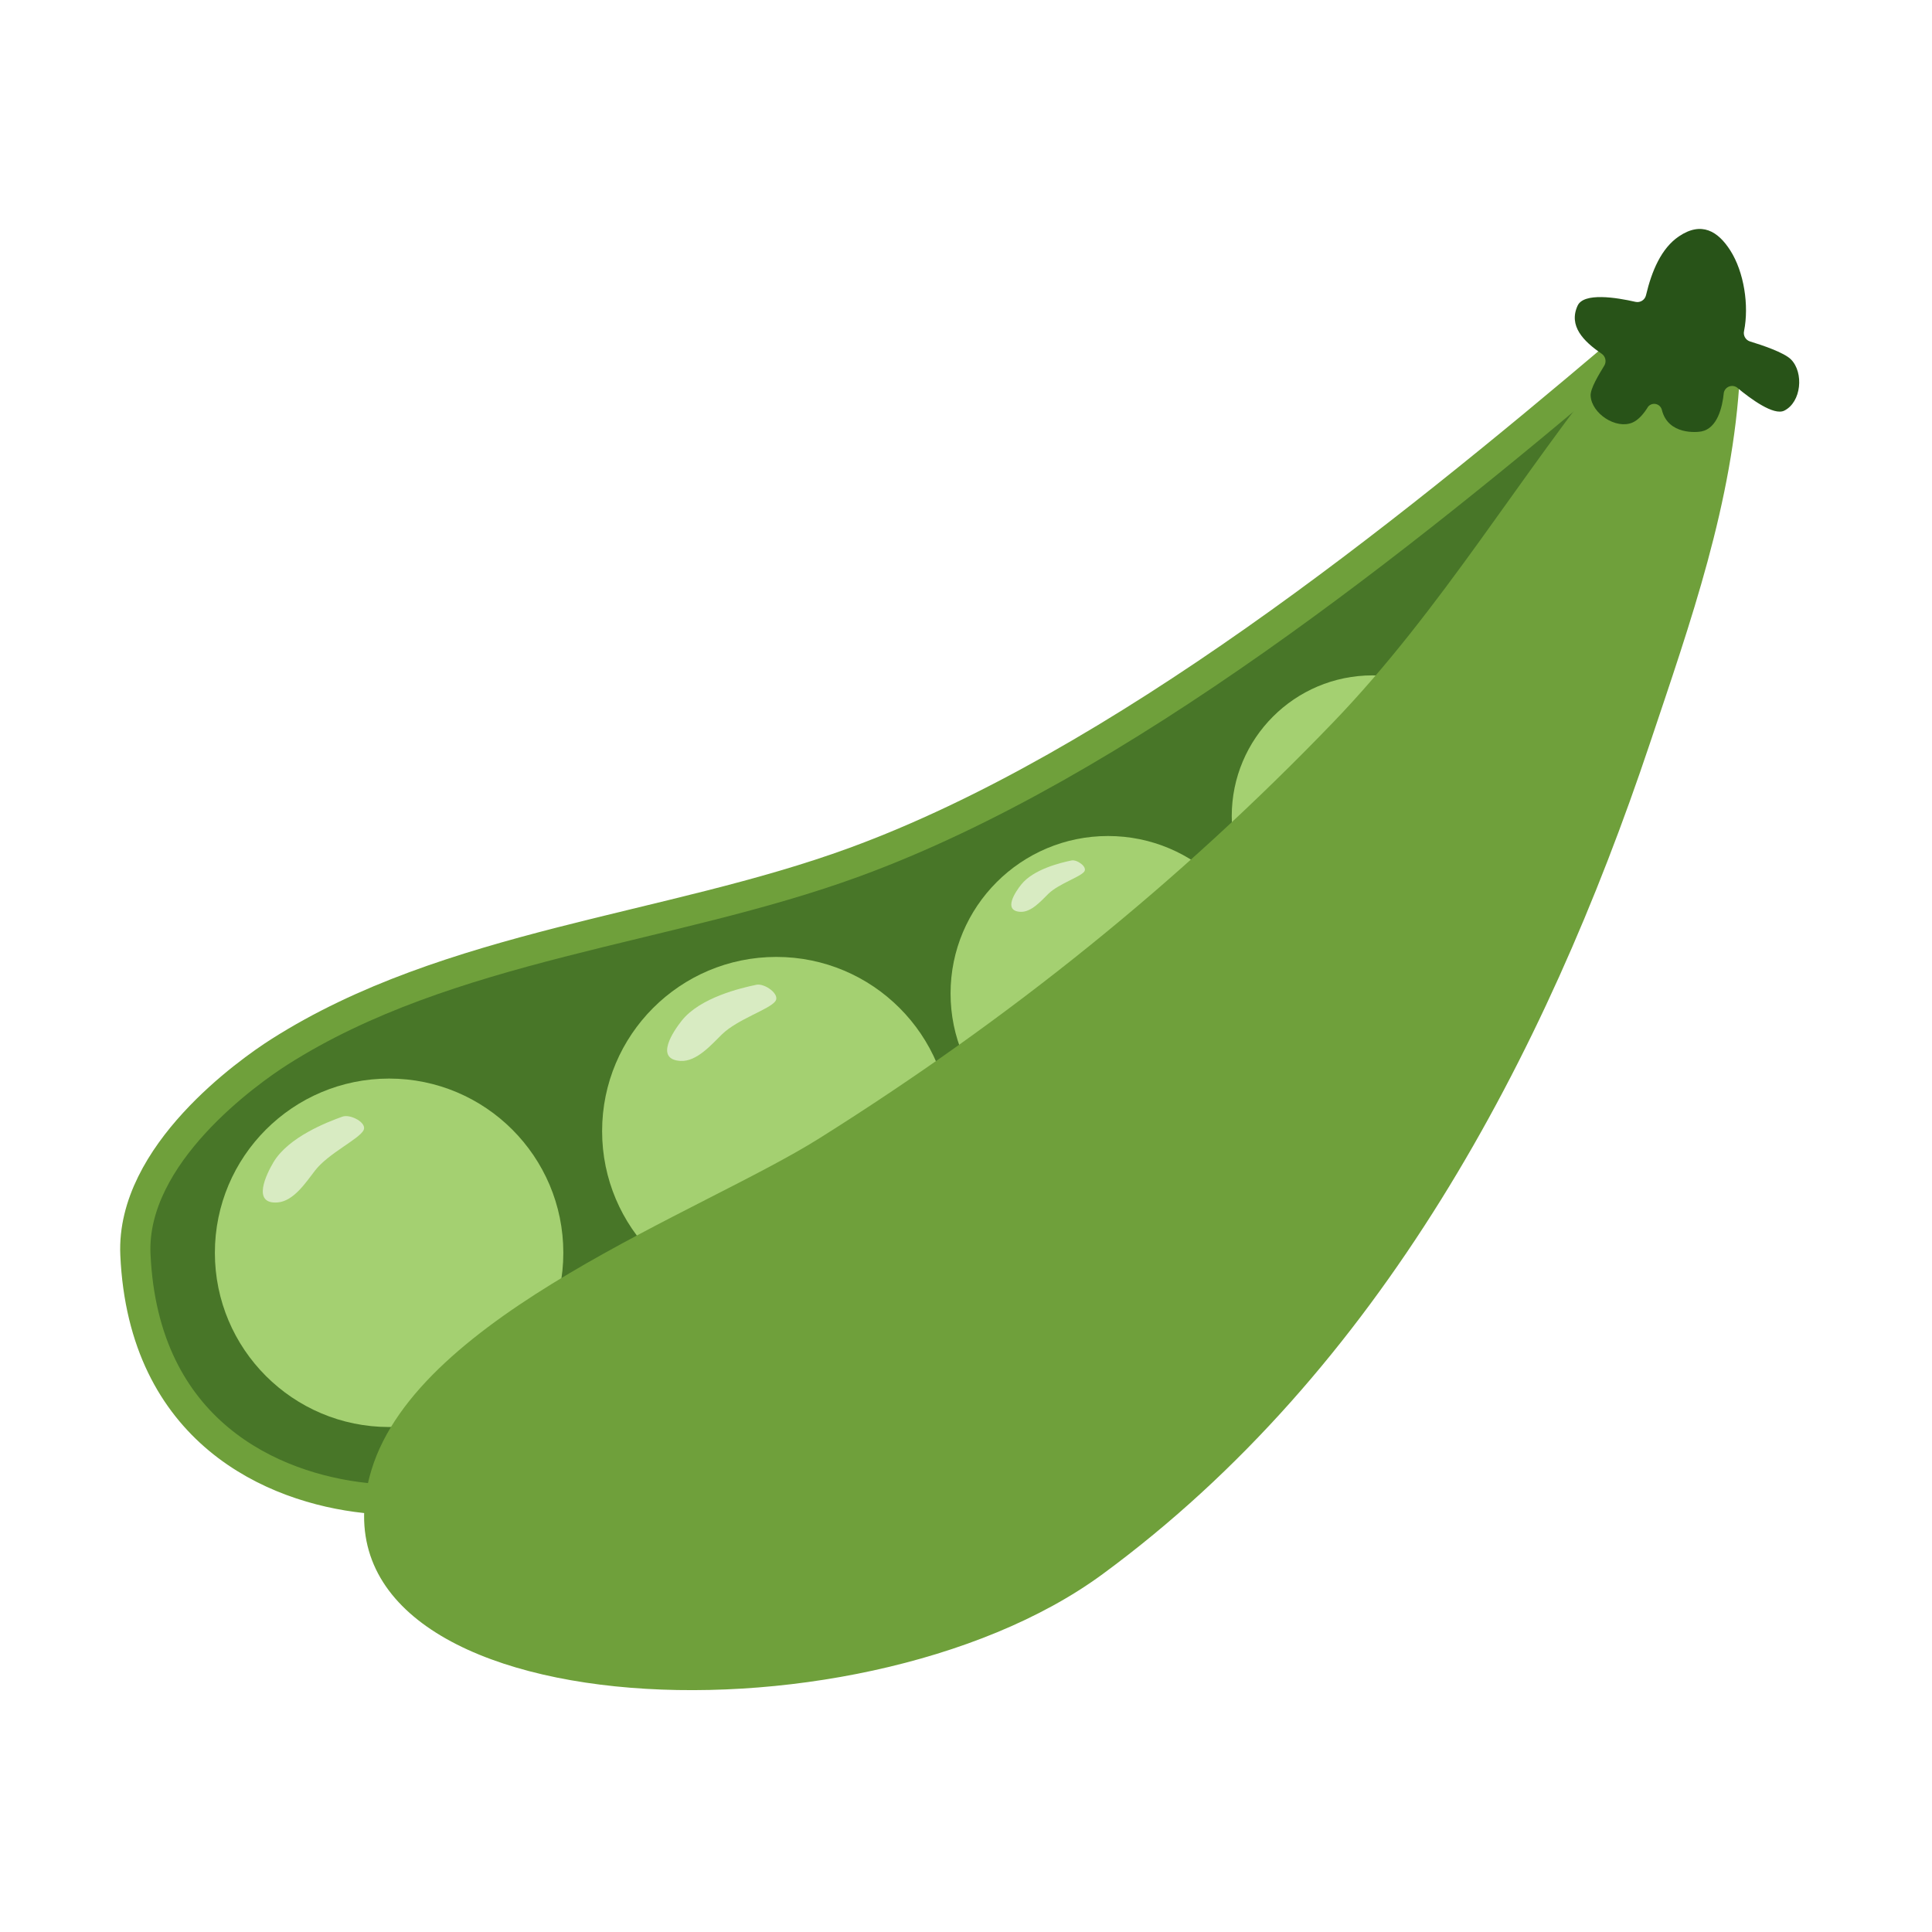
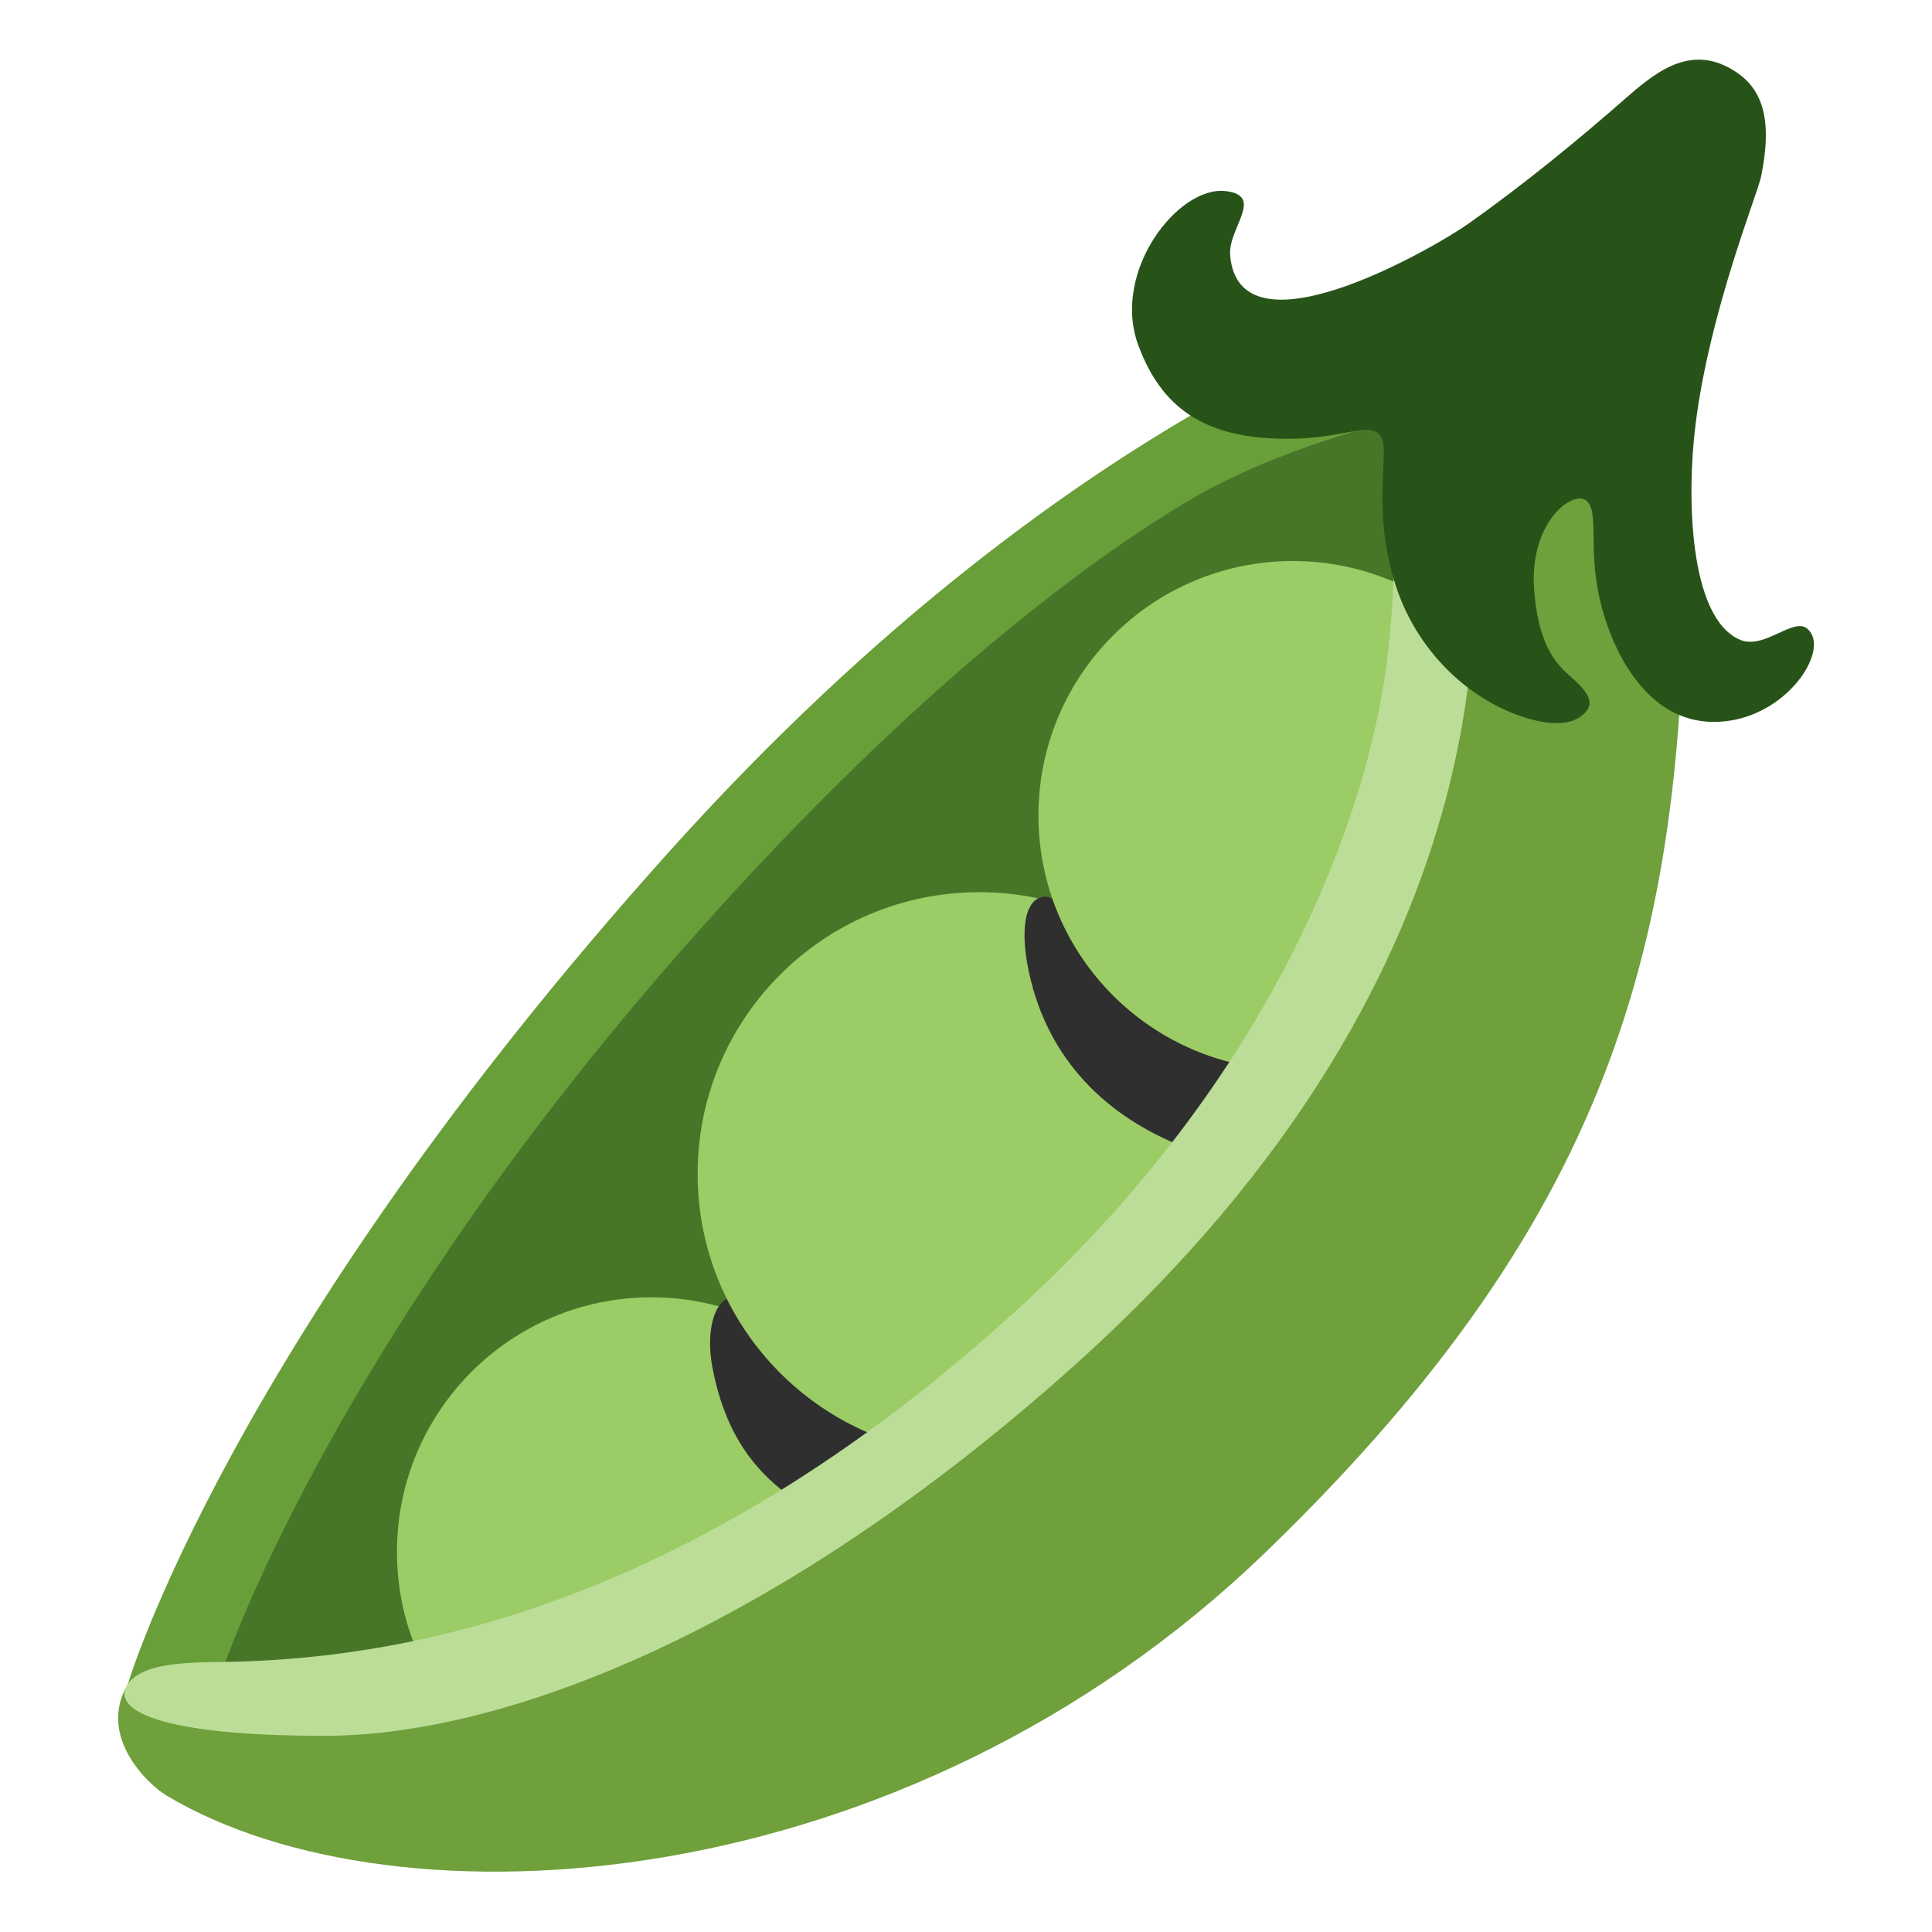
- <svg xmlns="http://www.w3.org/2000/svg" width="128px" height="128px" version="1.1" xml:space="preserve" style="fill-rule:evenodd;clip-rule:evenodd;stroke-linecap:round;stroke-linejoin:round;stroke-miterlimit:1.5;">
-   <g transform="matrix(1.35289,0,0,1.35289,-24.5508,-7.65605)">
-     <path d="M97.328,23.064C86.885,31.91 72.973,43.124 60,47.876C50.901,51.21 40.121,51.893 31.821,57.178C30.339,58.122 24.56,62.19 24.778,67.091C25.166,75.791 31.511,78.532 36.038,79.017C64.417,82.055 64,73.294 64,73.294L87.9,51.408" style="fill:#487628;stroke:#6fa03b;stroke-width:1.48px;" />
-   </g>
-   <g transform="matrix(1.35289,0,0,1.35289,-24.8854,-10.9722)">
-     <circle cx="37.449" cy="69.461" r="8.532" style="fill:#a4d071;" />
-   </g>
-   <g transform="matrix(1.35289,0,0,1.35289,0.769849,-19.0317)">
-     <circle cx="37.449" cy="69.461" r="8.532" style="fill:#a4d071;" />
-   </g>
-   <g transform="matrix(1.22269,0,0,1.22269,27.6206,-19.1093)">
-     <circle cx="37.449" cy="69.461" r="8.532" style="fill:#a4d071;" />
-   </g>
-   <g transform="matrix(1.09309,0,0,1.09309,49.9974,-21.8554)">
-     <circle cx="37.449" cy="69.461" r="8.532" style="fill:#a4d071;" />
-   </g>
-   <g transform="matrix(1.35289,0,0,1.29613,-24.5508,-6.34699)">
-     <path d="M97.328,23.064C92.571,29.195 88.72,36.084 83.445,41.806C75.875,50.019 67.578,56.98 58.269,63.084C52.53,66.848 38.66,72.077 36.34,80.027C32.508,93.16 60.058,94.633 72.143,85.36C85.743,74.924 93.807,58.903 98.945,42.894C100.928,36.715 103.023,30.562 103.352,24.018" style="fill:#6fa03b;" />
-   </g>
-   <g transform="matrix(1.11985,0,0,1.11985,-13.3948,-2.63255)">
-     <path d="M108.725,20.21C109.003,20.27 109.278,20.095 109.342,19.817C109.682,18.379 110.248,17.041 111.284,16.338C112.625,15.429 113.602,16.028 114.329,17.168C115.145,18.444 115.445,20.431 115.144,21.929C115.08,22.195 115.231,22.465 115.49,22.55C116.201,22.766 117.514,23.204 117.922,23.618C118.691,24.401 118.535,26.143 117.521,26.646C116.901,26.952 115.55,25.965 114.715,25.269C114.577,25.177 114.401,25.159 114.247,25.222C114.093,25.285 113.98,25.42 113.946,25.583C113.86,26.47 113.554,27.684 112.63,27.874C112.369,27.928 110.652,28.102 110.281,26.601C110.281,26.601 110.281,26.6 110.28,26.6C110.238,26.428 110.103,26.295 109.931,26.256C109.759,26.216 109.579,26.276 109.466,26.412C109.222,26.816 108.892,27.205 108.531,27.355C107.556,27.76 106.126,26.814 106.066,25.768C106.041,25.338 106.55,24.519 106.891,23.953C107.011,23.717 106.938,23.43 106.721,23.28C105.634,22.537 104.746,21.629 105.296,20.434C105.66,19.642 107.584,19.949 108.725,20.21Z" style="fill:#285318;" />
-   </g>
-   <g transform="matrix(1.3628,0,0,1.3628,-7.01273,-27.8654)">
-     <path d="M21.796,74.732C21.065,74.993 19.17,75.719 18.437,76.955C18.113,77.502 17.362,78.999 18.639,78.904C19.429,78.845 20.031,77.907 20.464,77.35C21.114,76.512 22.599,75.828 22.821,75.392C23.005,75.03 22.178,74.596 21.796,74.732Z" style="fill:#d8ebc2;" />
-   </g>
-   <g transform="matrix(1.35009,0.185639,-0.185639,1.35009,34.5616,-39.6985)">
-     <path d="M21.796,74.732C21.065,74.993 19.17,75.719 18.437,76.955C18.113,77.502 17.362,78.999 18.639,78.904C19.429,78.845 20.031,77.907 20.464,77.35C21.114,76.512 22.599,75.828 22.821,75.392C23.005,75.03 22.178,74.596 21.796,74.732Z" style="fill:#d8ebc2;" />
-   </g>
-   <g transform="matrix(0.910411,0.125183,-0.125183,0.910411,60.5013,-13.7577)">
-     <path d="M21.796,74.732C21.065,74.993 19.17,75.719 18.437,76.955C18.113,77.502 17.362,78.999 18.639,78.904C19.429,78.845 20.031,77.907 20.464,77.35C21.114,76.512 22.599,75.828 22.821,75.392C23.005,75.03 22.178,74.596 21.796,74.732Z" style="fill:#d8ebc2;" />
+ <svg xmlns="http://www.w3.org/2000/svg" version="1.1" id="Layer_6" x="0px" y="0px" viewBox="0 0 128 128" style="enable-background:new 0 0 128 128;" xml:space="preserve">
+   <defs id="defs3074">
+ 	
+ 	
+ 	
+ 	
+ 	
+ 	
+ 	
+ 	
+ 	
+ 	
+ 	
+ 	
+ 	
+ 	
+ 	
+ </defs>
+   <g id="g6713">
+     <g id="g6689">
+       <path style="fill:#689f38" d="m 8.47,111.58 c 0,0 47.81,8.47 75.37,-39.89 16.23,-28.47 12.79,-52.12 12.79,-52.12 0,0 -24.39,5.79 -52.3,36.86 C 15.14,88.92 8.47,111.58 8.47,111.58 Z" id="path3041" />
+       <path style="fill:#487628;fill-opacity:1" d="m 14.54,111.22 c 0,0 42.45,-1.21 67.69,-38.7 17.35,-25.77 10.1,-44.65 10.1,-44.65 0,0 -7.63,1.77 -13.58,5.3 -6.65,3.95 -18.05,12.37 -32.27,28.29 -25,27.97 -31.94,49.76 -31.94,49.76 z" id="path3043" />
+     </g>
+     <g id="g6681">
+       <circle style="fill:#9ccc65" cx="43.16" cy="102.81" r="16.86" id="circle3047" />
+       <path style="fill:#2f2f2f;fill-opacity:1" d="m 54.48,100.45 c -3.91,-2.06 -6.32,-4.84 -7.28,-9.85 -0.5,-2.63 0.24,-4.82 1.56,-4.63 0.78,0.11 8.67,7.49 12.06,8.82 z" id="path3049" />
+       <circle style="fill:#9ccc65" cx="64.88" cy="77.77" r="18.66" id="circle3051" />
+       <path style="fill:#2f2f2f;fill-opacity:1" d="M 79.34,76.32 C 74.21,74.57 70.05,71.1 68.45,65.53 c -0.93,-3.27 -0.78,-6.09 0.83,-6.13 0.96,-0.02 12.02,7.55 16.37,8.48 z" id="path3053" />
+       <circle style="fill:#9ccc65" cx="85.66" cy="54.03" r="16.86" id="circle3055" />
+     </g>
+     <path style="fill:#689f38" d="M 52.74,106.8" id="path3045" />
+     <g id="g6685">
+       <path style="fill:#6fa03b;fill-opacity:1" d="m 111.62,35.54 c 0,-5.38 -7.28,-5.2 -15.59,-1.75 0,0 1.14,31.94 -31.05,58.73 -32.19,26.79 -56.51,19.06 -56.51,19.06 -2.04,3.42 1.3,6.63 2.58,7.39 15.26,9.11 48.81,7.05 72.83,-16.16 23.6,-22.8 27.76,-41.36 27.74,-67.27 z" id="path3039" />
+       <path style="fill:#bcdd97;fill-opacity:1" d="m 8.47,111.58 c 0.85,-1.23 3.06,-1.44 6.07,-1.47 11.02,-0.12 30.49,-2.85 53.03,-23.5 C 84.03,71.52 90.83,54.3 92.01,42.76 93.26,30.59 90.89,25.18 92.43,23.64 c 1.53,-1.53 3.91,1.67 4.74,7.67 0.84,6 4.09,32.19 -26.03,59.19 -19.61,17.57 -37.72,24.47 -49.5,24.5 -11.27,0.03 -14.31,-1.77 -13.17,-3.42 z" id="path3057" />
+     </g>
+     <path style="fill:#285318;fill-opacity:1" d="m 119.72,41.64 c -0.94,-0.76 -2.86,1.46 -4.48,0.73 -3.34,-1.5 -3.51,-9.49 -2.9,-14.3 0.96,-7.56 4.1,-15.19 4.34,-16.39 0.72,-3.53 0.21,-5.65 -1.63,-6.89 -2.83,-1.9 -5.12,-0.23 -7.23,1.62 -3.36,2.95 -6.82,5.77 -10.46,8.36 -2.38,1.69 -15.31,9.15 -15.86,2.12 -0.14,-1.76 2.3,-3.92 -0.29,-4.23 -3.16,-0.37 -7.57,5.33 -5.81,10.17 1.49,4.07 4.272,6.24 9.84,6.24 3.953,0 5.443,-1.184 6.2,-0.218 C 92.197,29.817 90.76,33.52 92.48,38.82 c 1.18,3.64 3.92,6.78 7.43,8.3 1.55,0.67 3.98,1.34 5.12,0.08 0.62,-0.69 0.21,-1.37 -1.21,-2.59 -1.48,-1.28 -2.01,-3.32 -2.18,-5.53 -0.33,-4.43 2.49,-6.58 3.41,-5.94 0.92,0.64 0.19,2.9 0.86,6.2 0.69,3.35 3.15,9.23 8.67,8.41 4.09,-0.61 6.7,-4.85 5.14,-6.11 z" id="path3065" />
  </g>
</svg>
